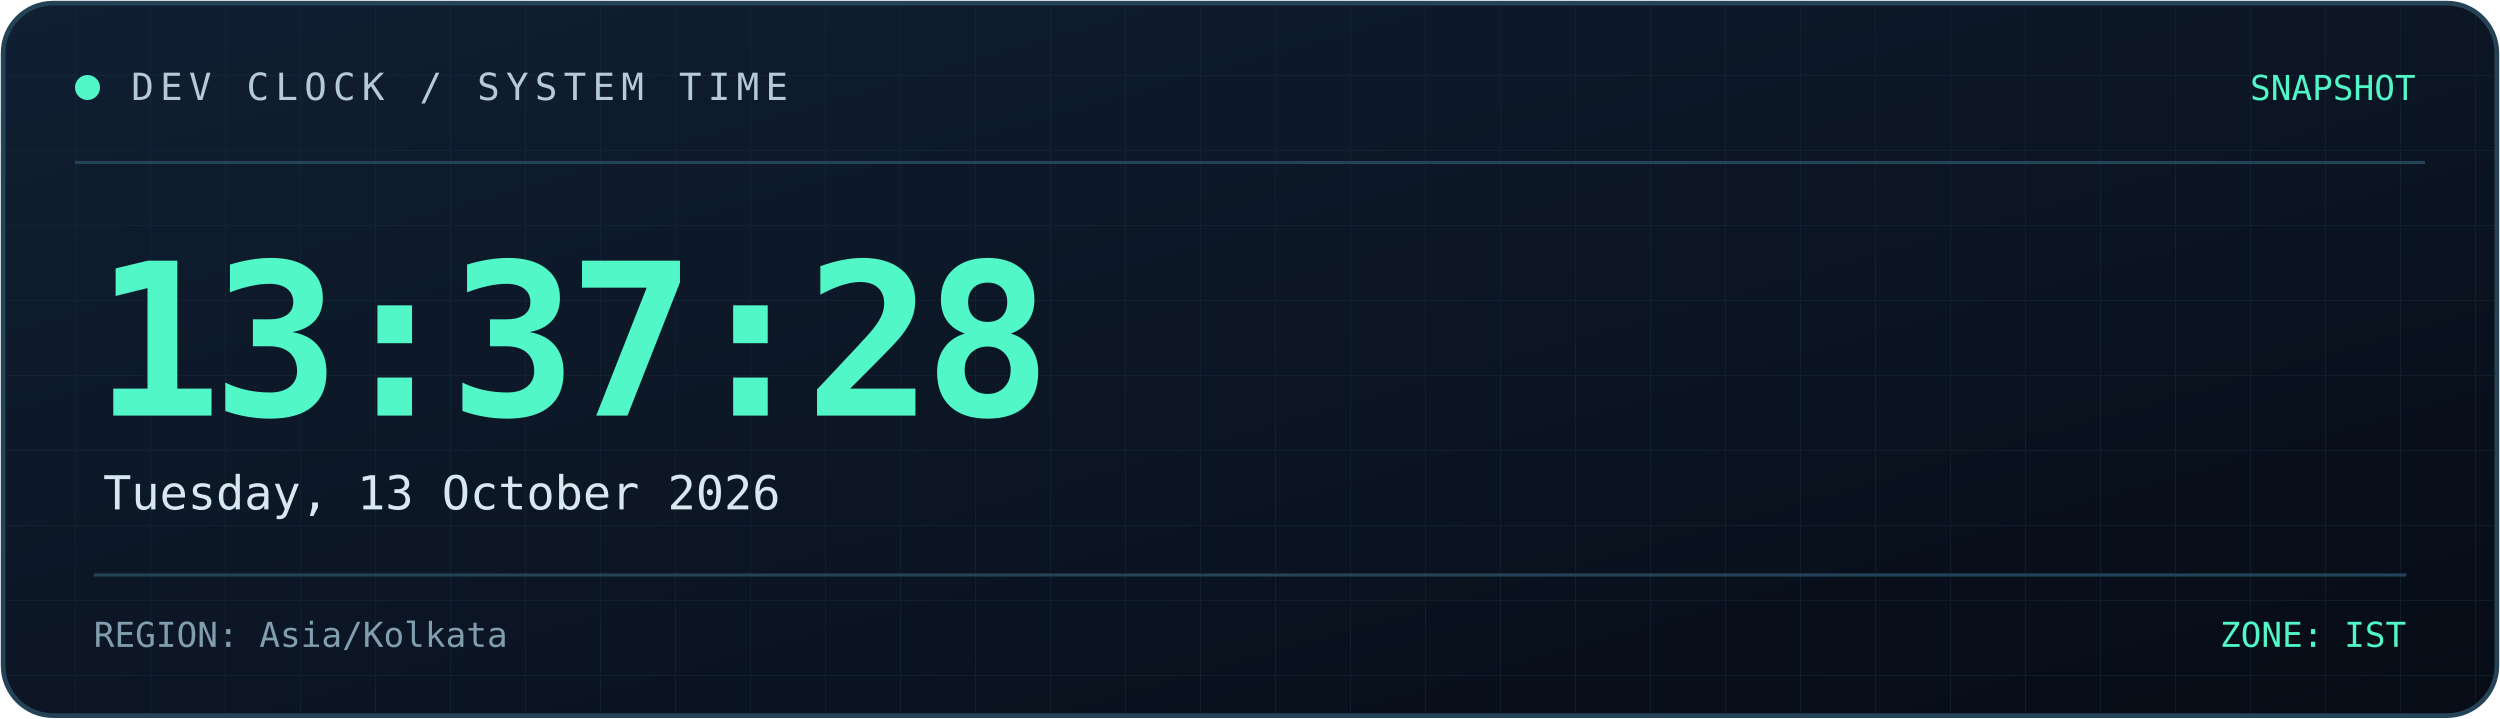
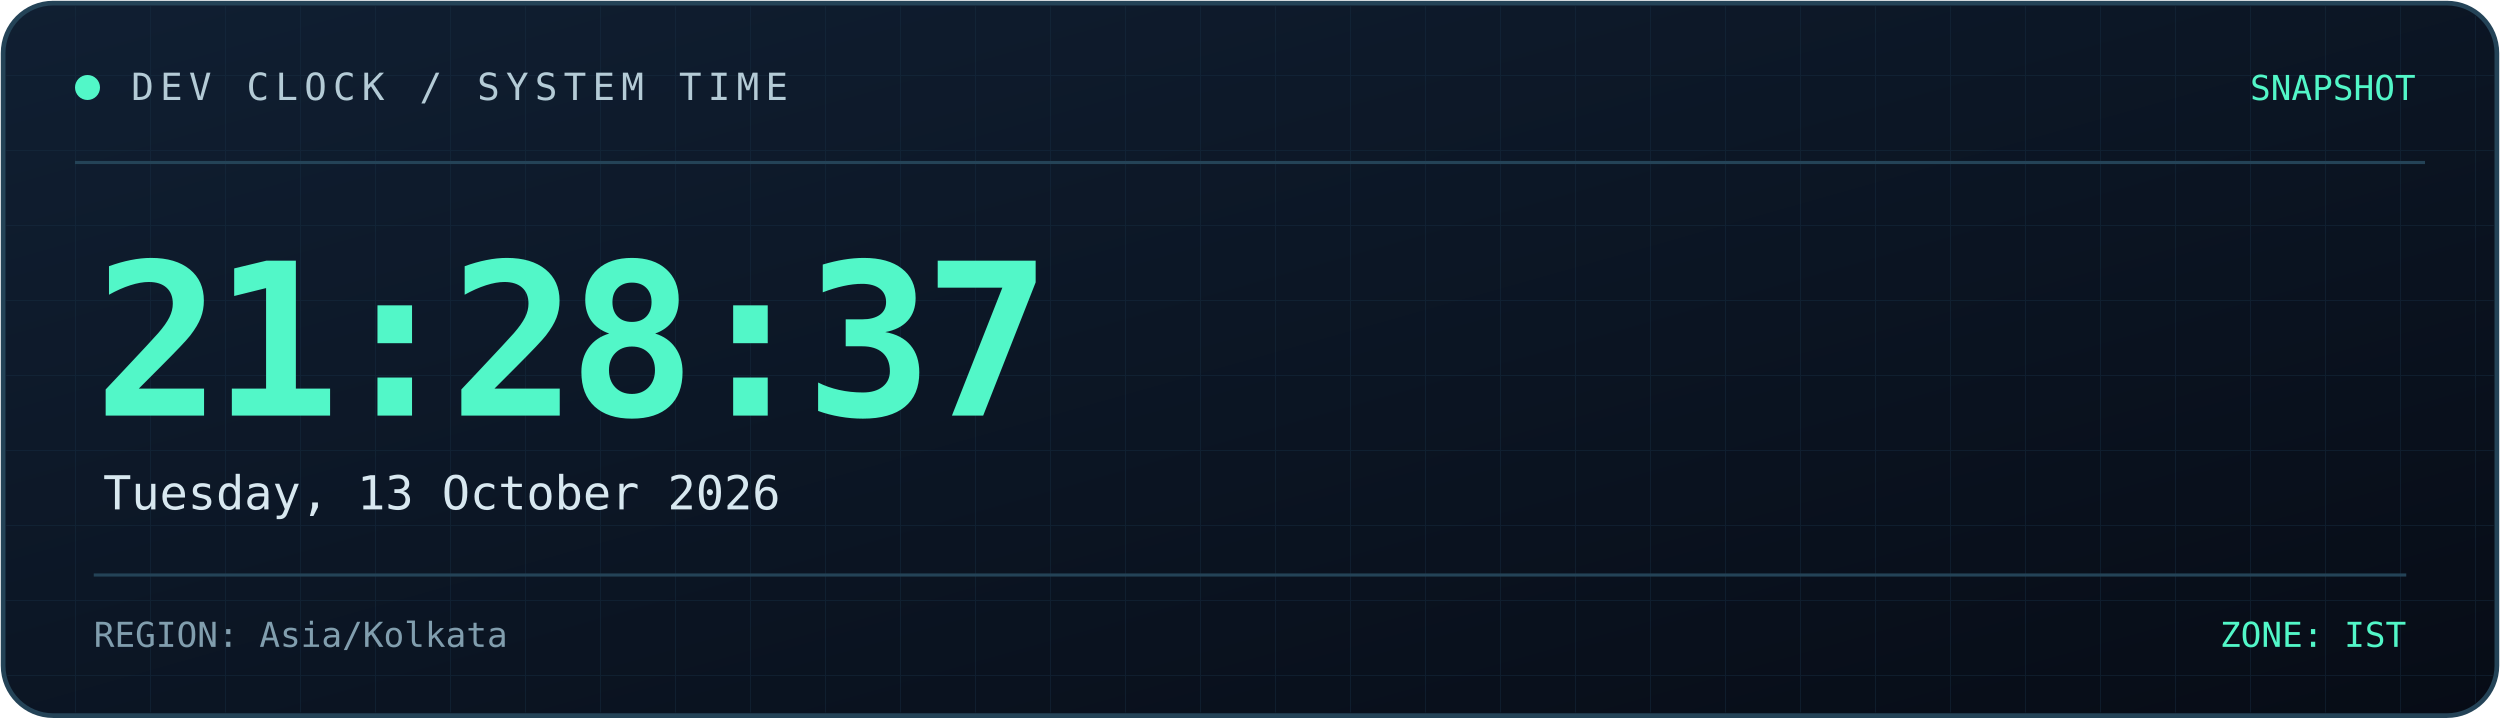
<svg xmlns="http://www.w3.org/2000/svg" width="800" height="230" viewBox="0 0 800 230" role="img" aria-labelledby="title desc">
  <defs>
    <linearGradient id="bg" x1="0" y1="0" x2="1" y2="1">
      <stop offset="0%" stop-color="#101f32" />
      <stop offset="100%" stop-color="#070c16" />
    </linearGradient>
    <linearGradient id="line" x1="0" y1="0" x2="1" y2="0">
      <stop offset="0%" stop-color="#52f7c8" />
      <stop offset="100%" stop-color="#398bff" />
    </linearGradient>
    <pattern id="grid" width="24" height="24" patternUnits="userSpaceOnUse">
      <path d="M24 0H0V24" fill="none" stroke="#173044" stroke-width="0.6" />
    </pattern>
  </defs>
  <rect x="1" y="1" width="798" height="228" rx="16" fill="url(#bg)" stroke="#244357" stroke-width="1.5" />
  <rect x="2" y="2" width="796" height="226" rx="15" fill="url(#grid)" opacity="0.45" />
  <path d="M24 52H776" stroke="#244357" />
  <path d="M24 53H185" stroke="url(#line)" stroke-width="2" />
  <circle cx="28" cy="28" r="4" fill="#52f7c8" />
  <text x="42" y="32" fill="#b4cbd6" font-size="12" font-family="monospace" letter-spacing="2">
    DEV CLOCK / SYSTEM TIME
  </text>
  <text x="773" y="32" text-anchor="end" fill="#52f7c8" font-size="11" font-family="monospace">
    SNAPSHOT
  </text>
  <text x="30" y="133" fill="#52f7c8" font-size="68" font-weight="700" font-family="monospace" letter-spacing="-3">
-     13:37:28
+     21:28:37
  </text>
  <text x="33" y="163" fill="#d8e8f0" font-size="15" font-family="monospace">
    Tuesday, 13 October 2026
  </text>
  <path d="M30 184H770" stroke="#244357" />
  <text x="30" y="207" fill="#819eae" font-size="11" font-family="monospace">
    REGION: Asia/Kolkata
  </text>
  <text x="770" y="207" text-anchor="end" fill="#52f7c8" font-size="11" font-family="monospace">
    ZONE: IST
  </text>
</svg>
